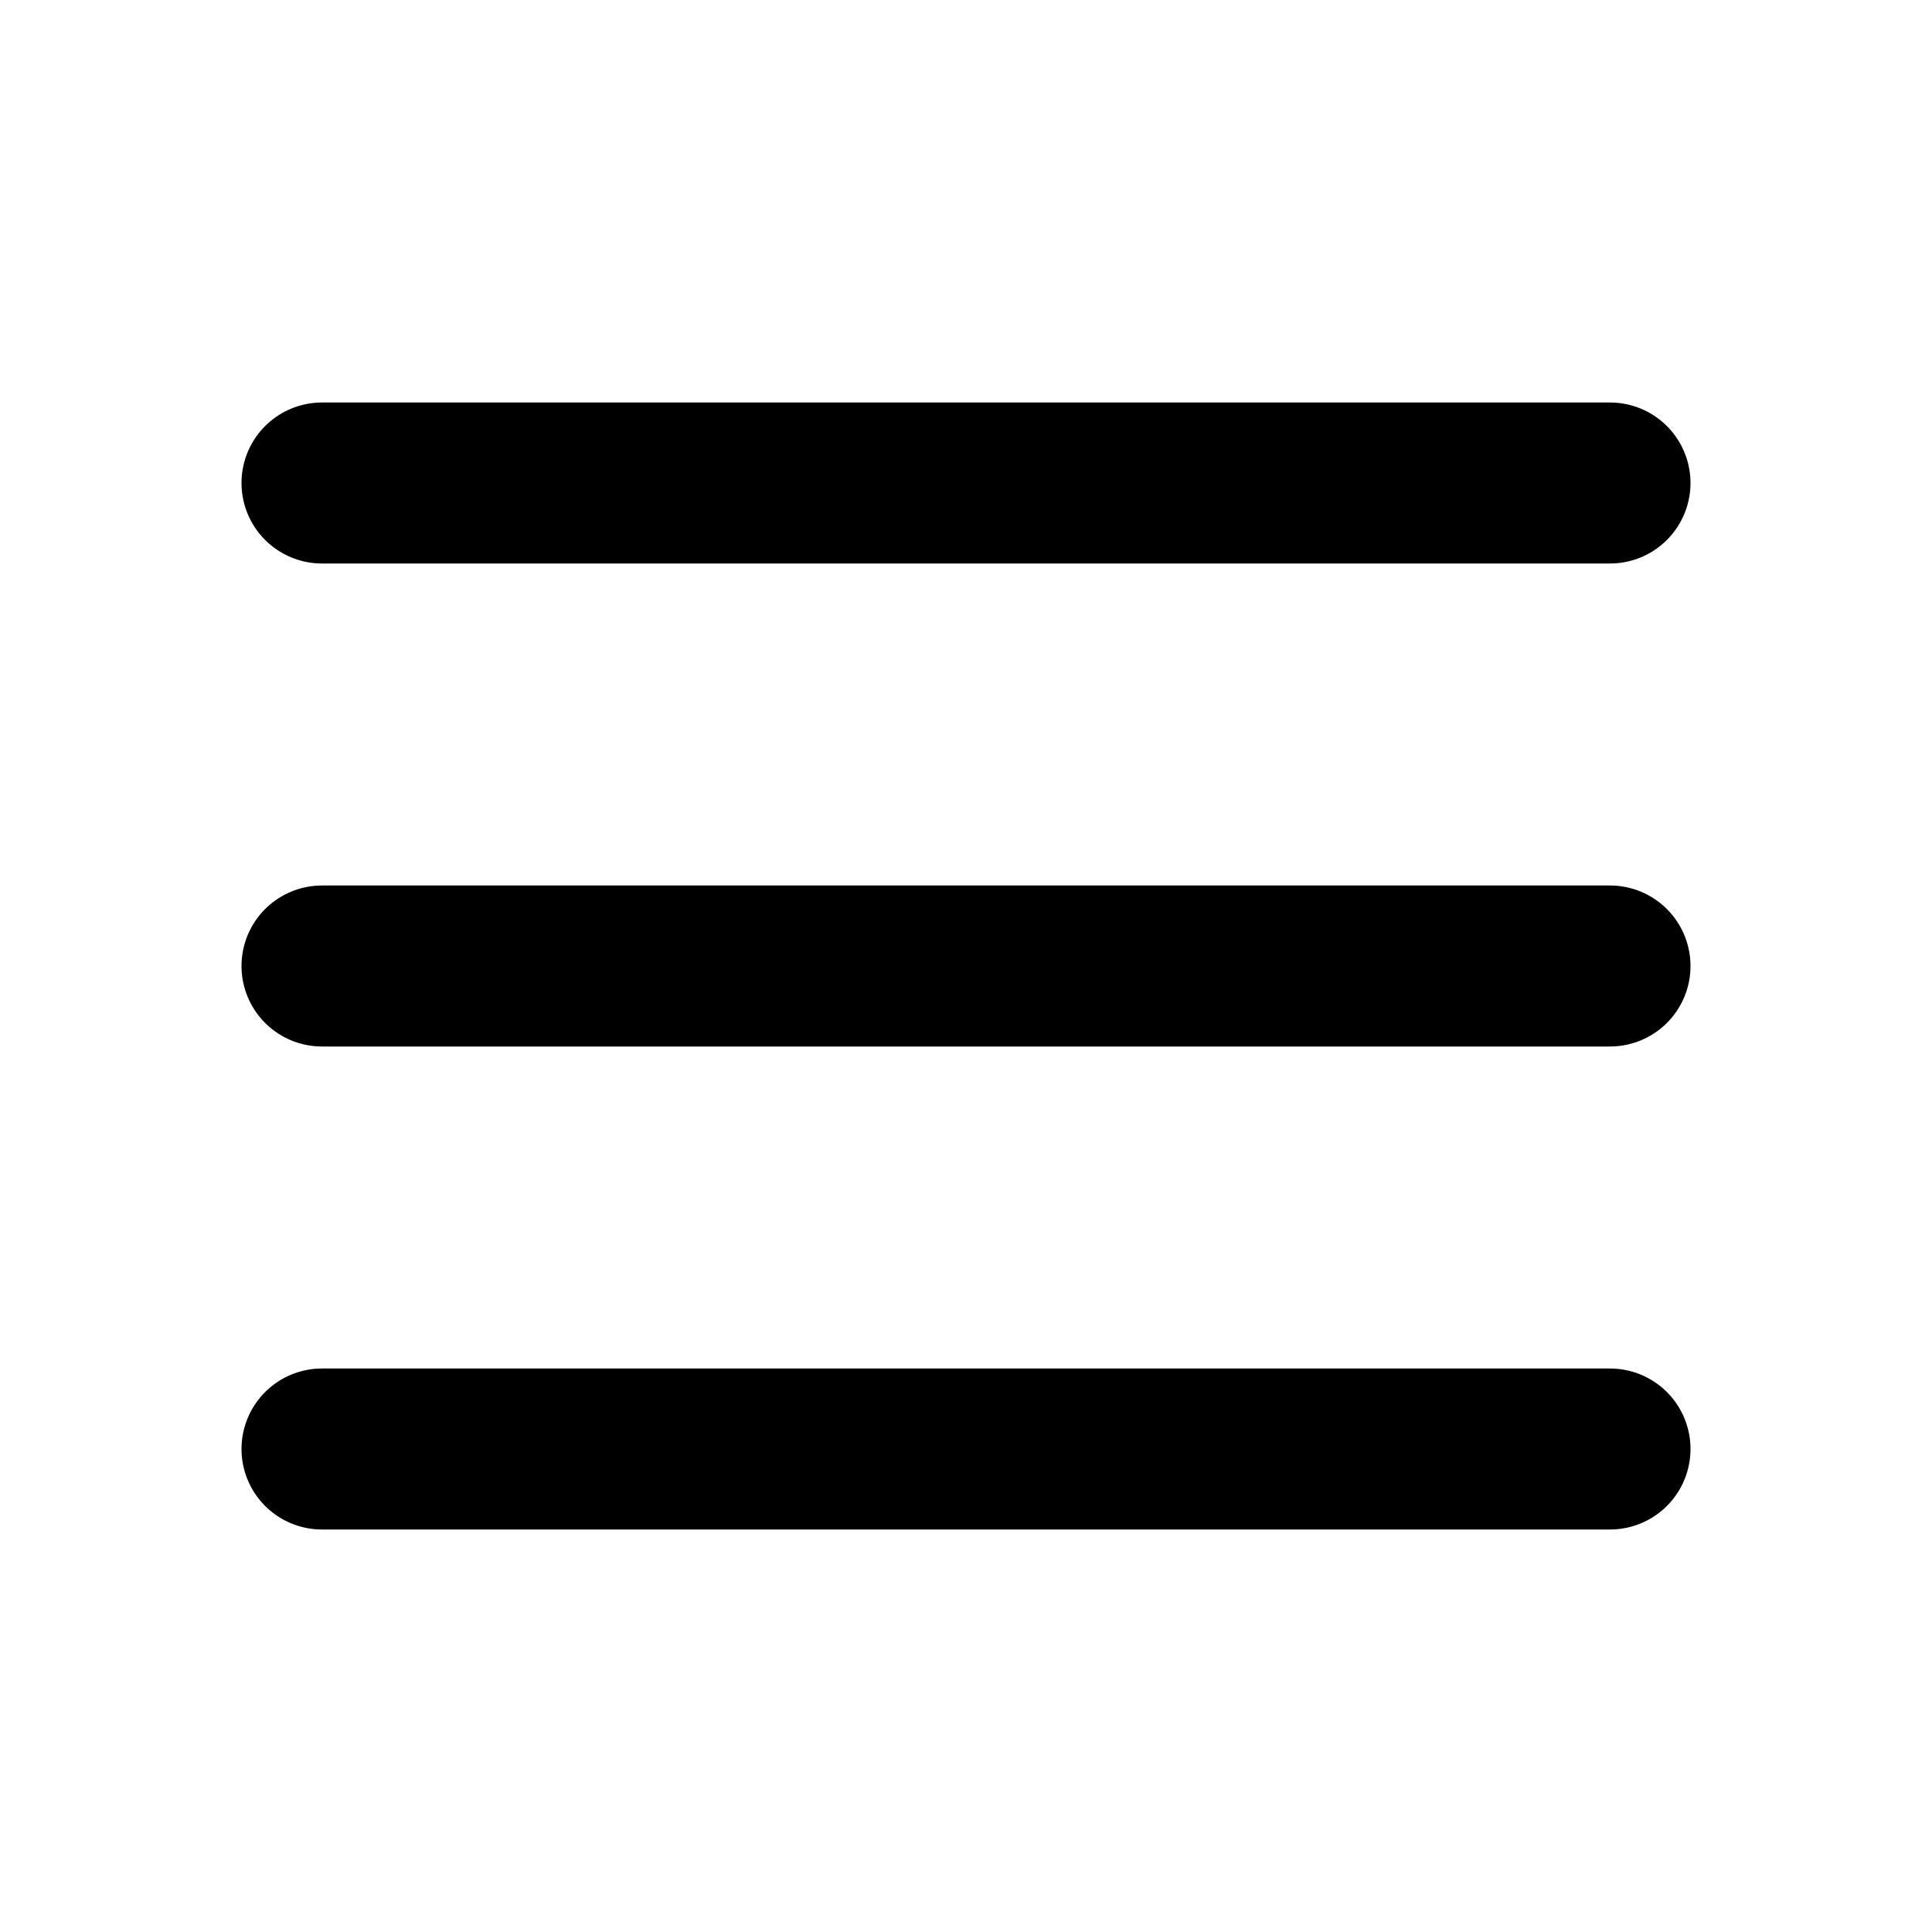
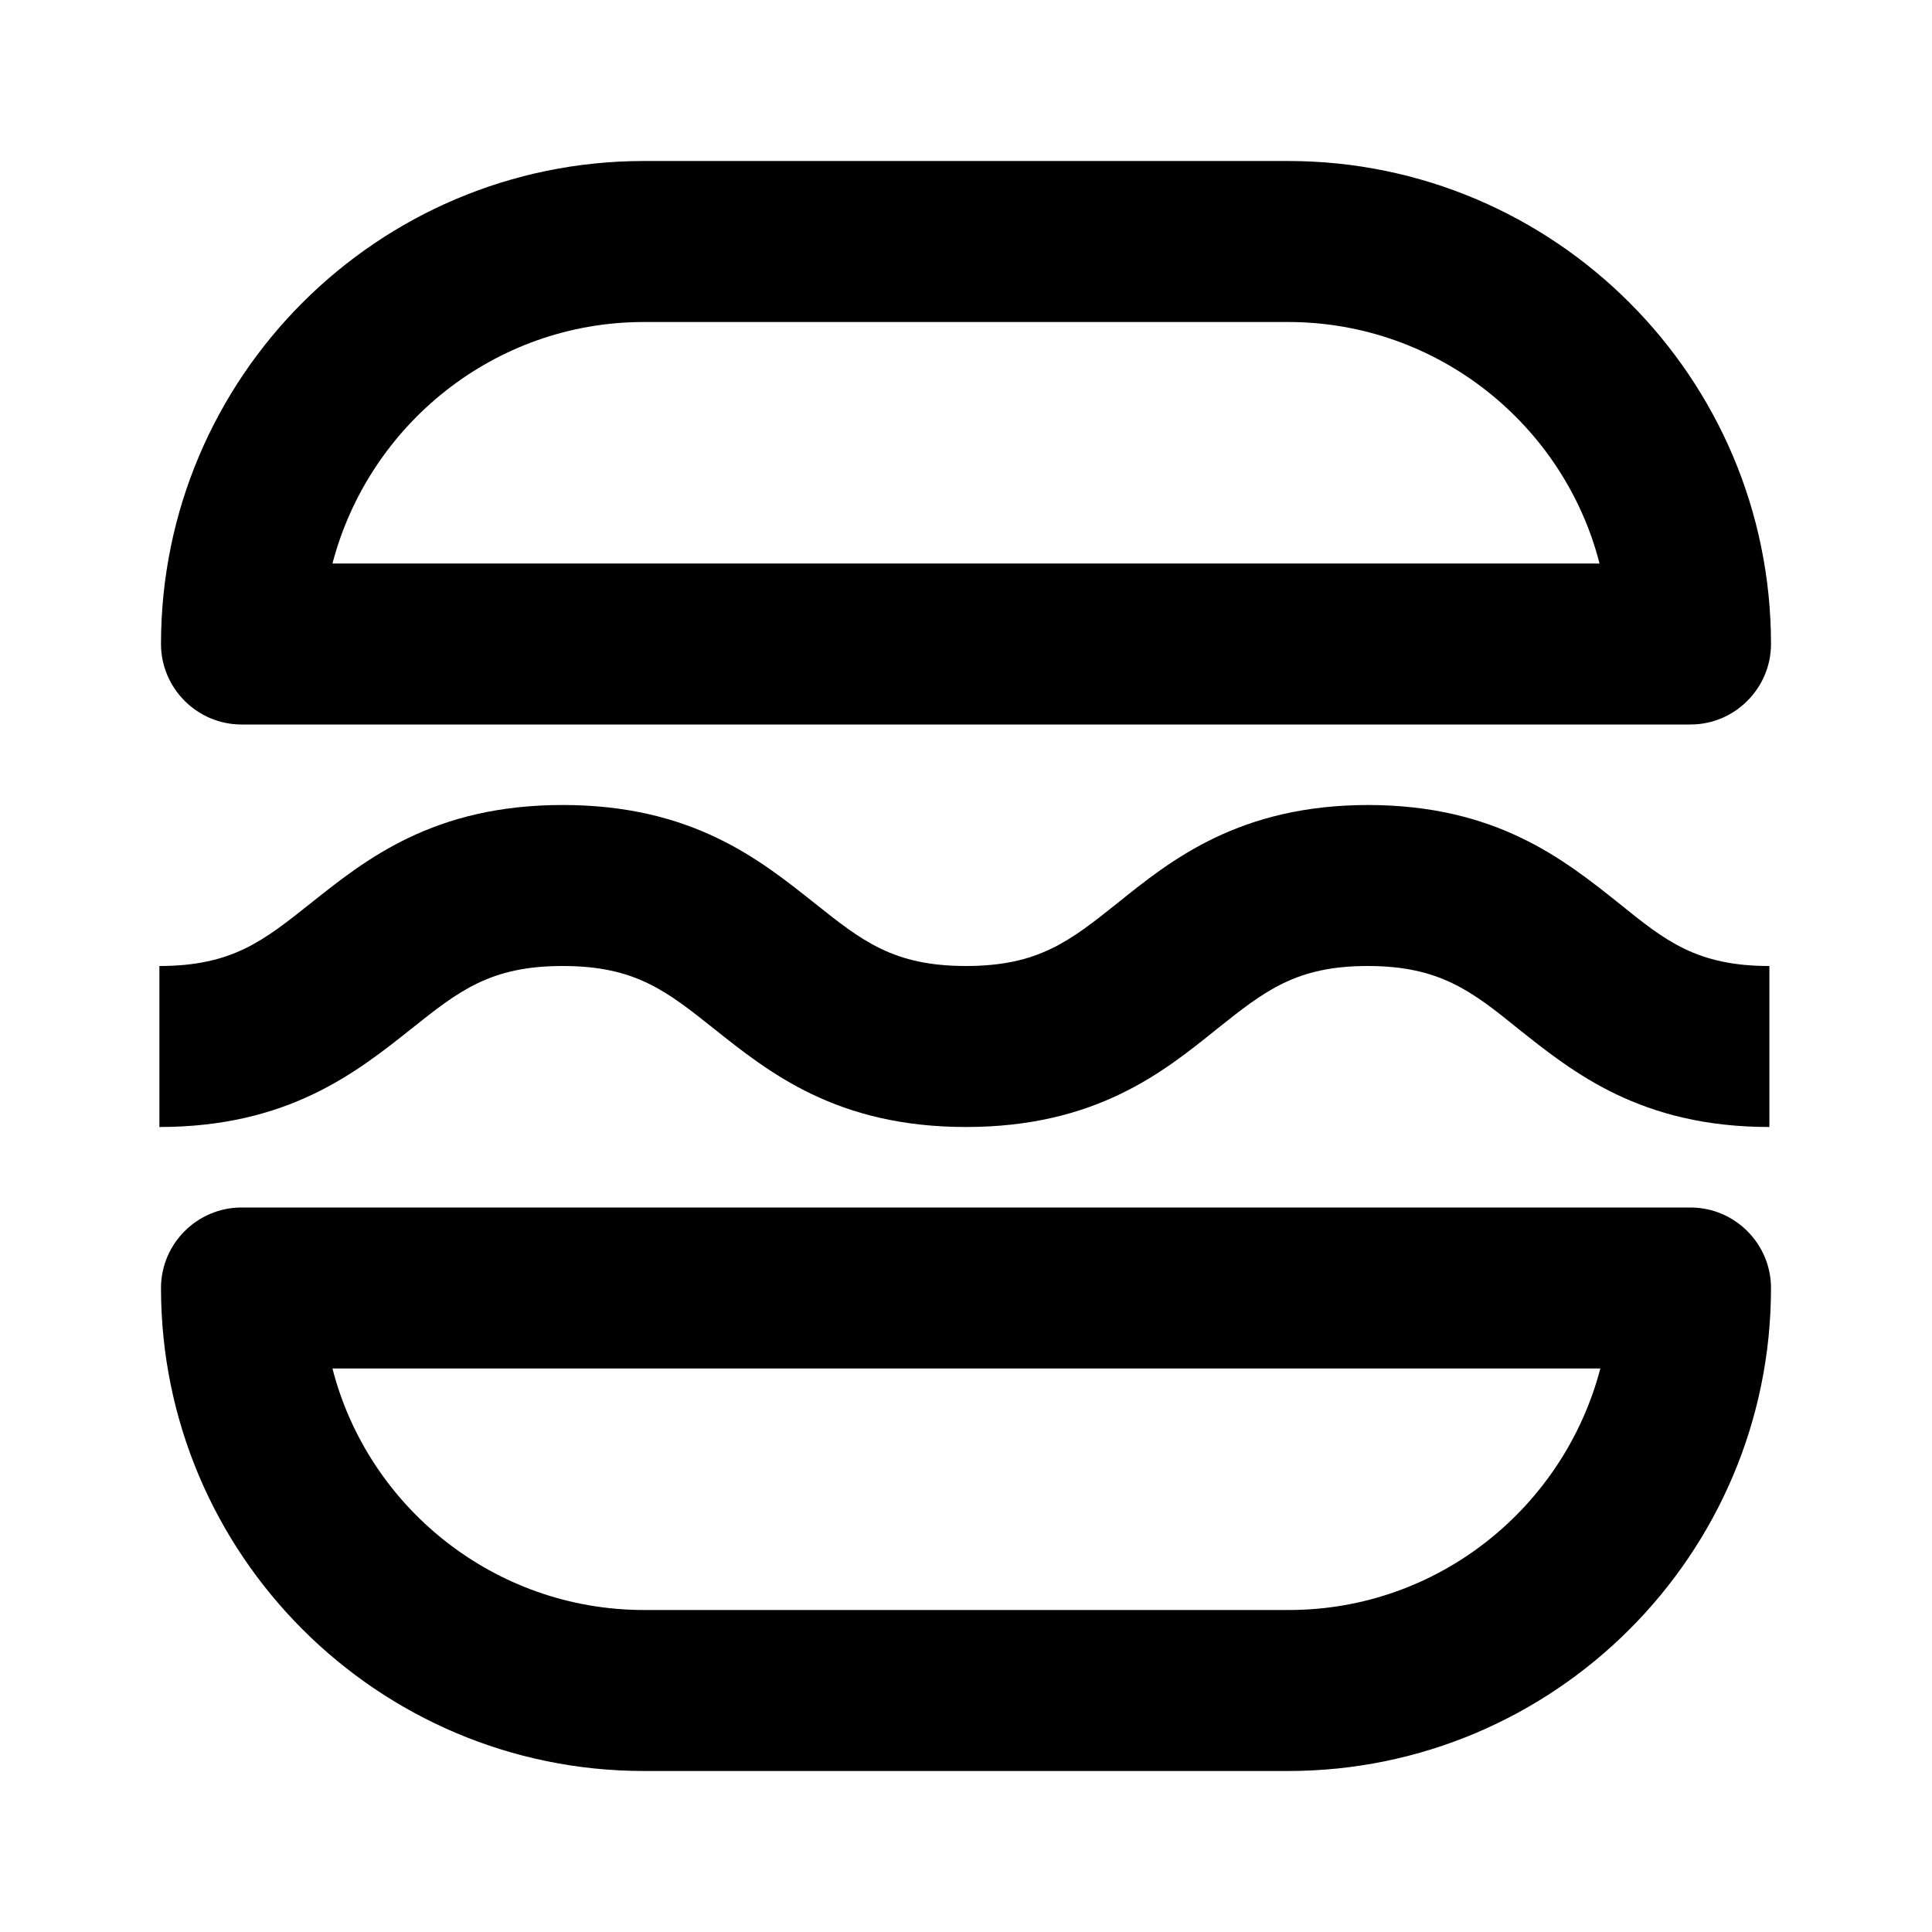
- <svg xmlns="http://www.w3.org/2000/svg" viewBox="0 0 24 24" fill="none" stroke="currentColor" stroke-width="2" stroke-linecap="round">
-   <path d="M4 6h16M4 12h16M4 18h16" />
+ <svg xmlns="http://www.w3.org/2000/svg" width="24" height="24" viewBox="0 0 24 24">
+   <path d="M0 0h24v24H0z" fill="none" />
+   <path fill="currentColor" d="M16 2H8C4.69 2 2 4.69 2 8c0 .55.45 1 1 1h18c.55 0 1-.45 1-1c0-3.31-2.69-6-6-6M4.13 7C4.58 5.28 6.14 4 8 4h8c1.86 0 3.43 1.28 3.87 3zM21 15H3c-.55 0-1 .45-1 1c0 3.31 2.69 6 6 6h8c3.31 0 6-2.69 6-6c0-.55-.45-1-1-1m-5 5H8c-1.86 0-3.43-1.28-3.87-3h15.75c-.45 1.72-2.01 3-3.87 3Zm1-10c-1.6 0-2.45.68-3.12 1.22c-.59.47-.98.78-1.88.78s-1.29-.31-1.88-.78C9.44 10.68 8.6 10 6.99 10s-2.45.68-3.13 1.22c-.59.47-.98.78-1.88.78v2c1.6 0 2.45-.68 3.13-1.22c.59-.47.98-.78 1.88-.78s1.29.31 1.88.78C9.55 13.32 10.39 14 12 14s2.45-.68 3.12-1.22c.59-.47.98-.78 1.87-.78s1.29.31 1.87.78c.68.54 1.52 1.22 3.12 1.22v-2c-.9 0-1.29-.31-1.87-.78c-.68-.54-1.52-1.22-3.12-1.22Z" />
</svg>
